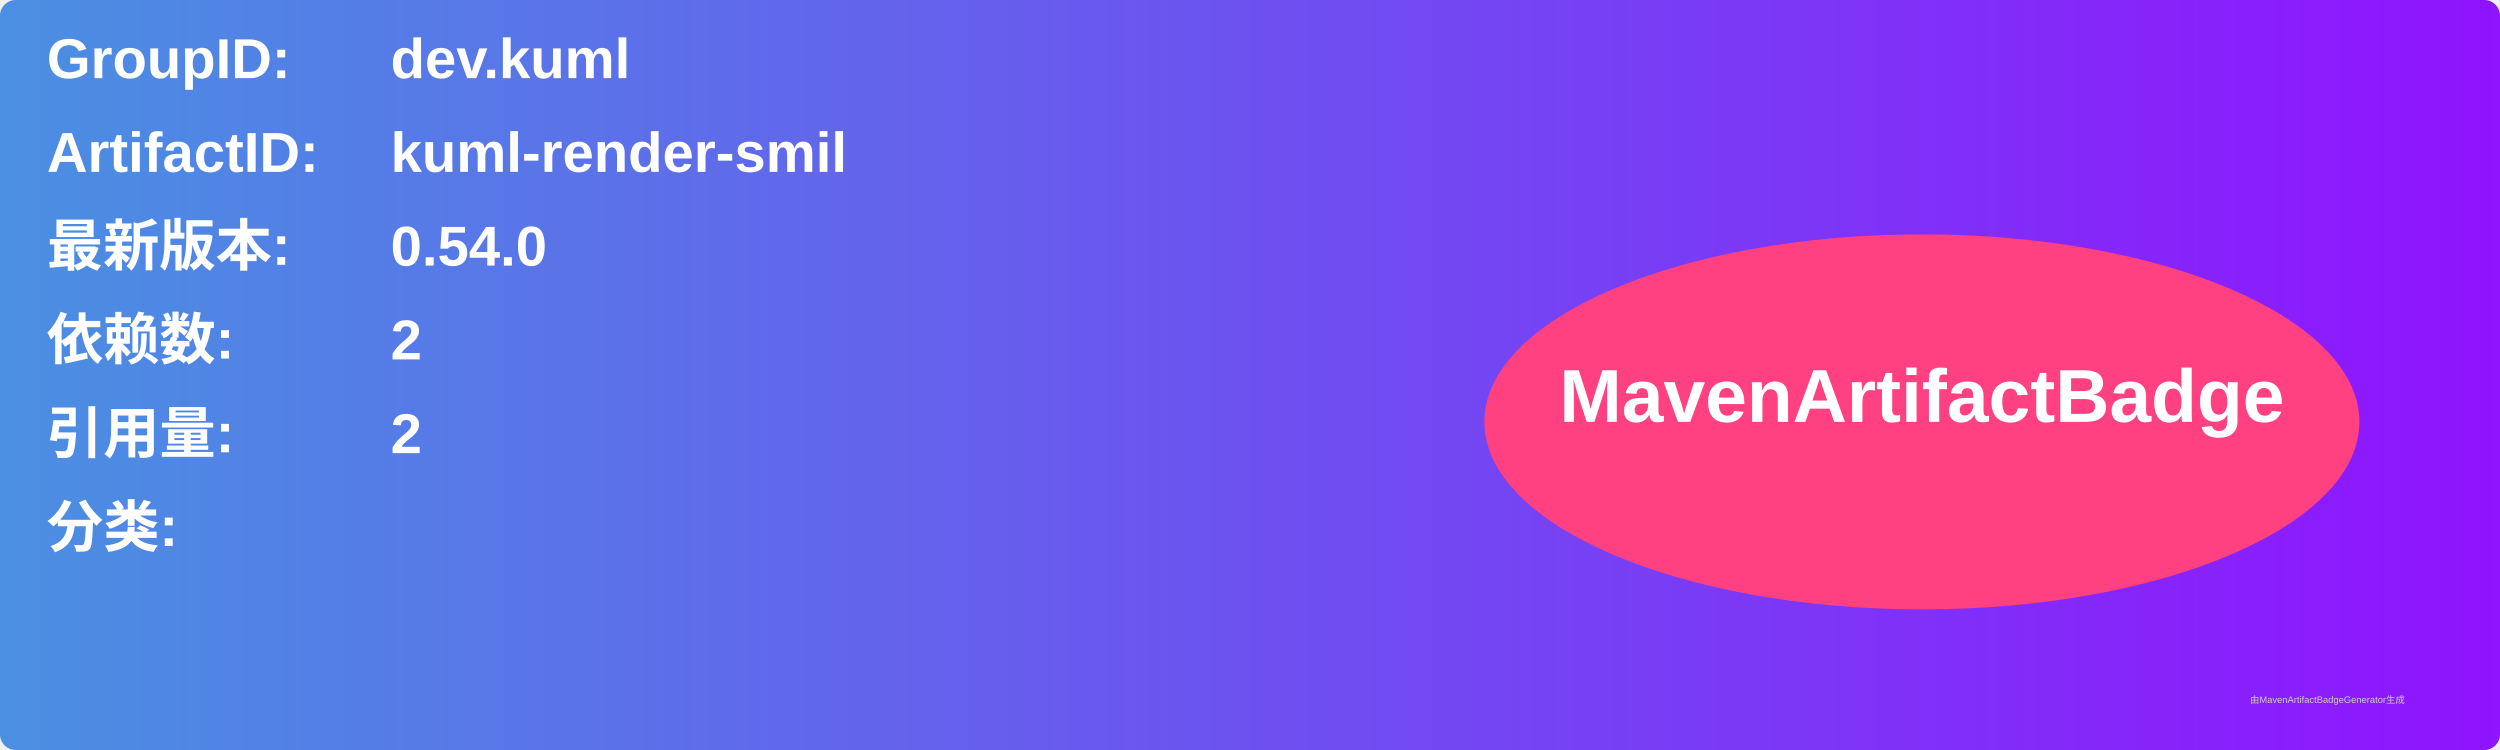
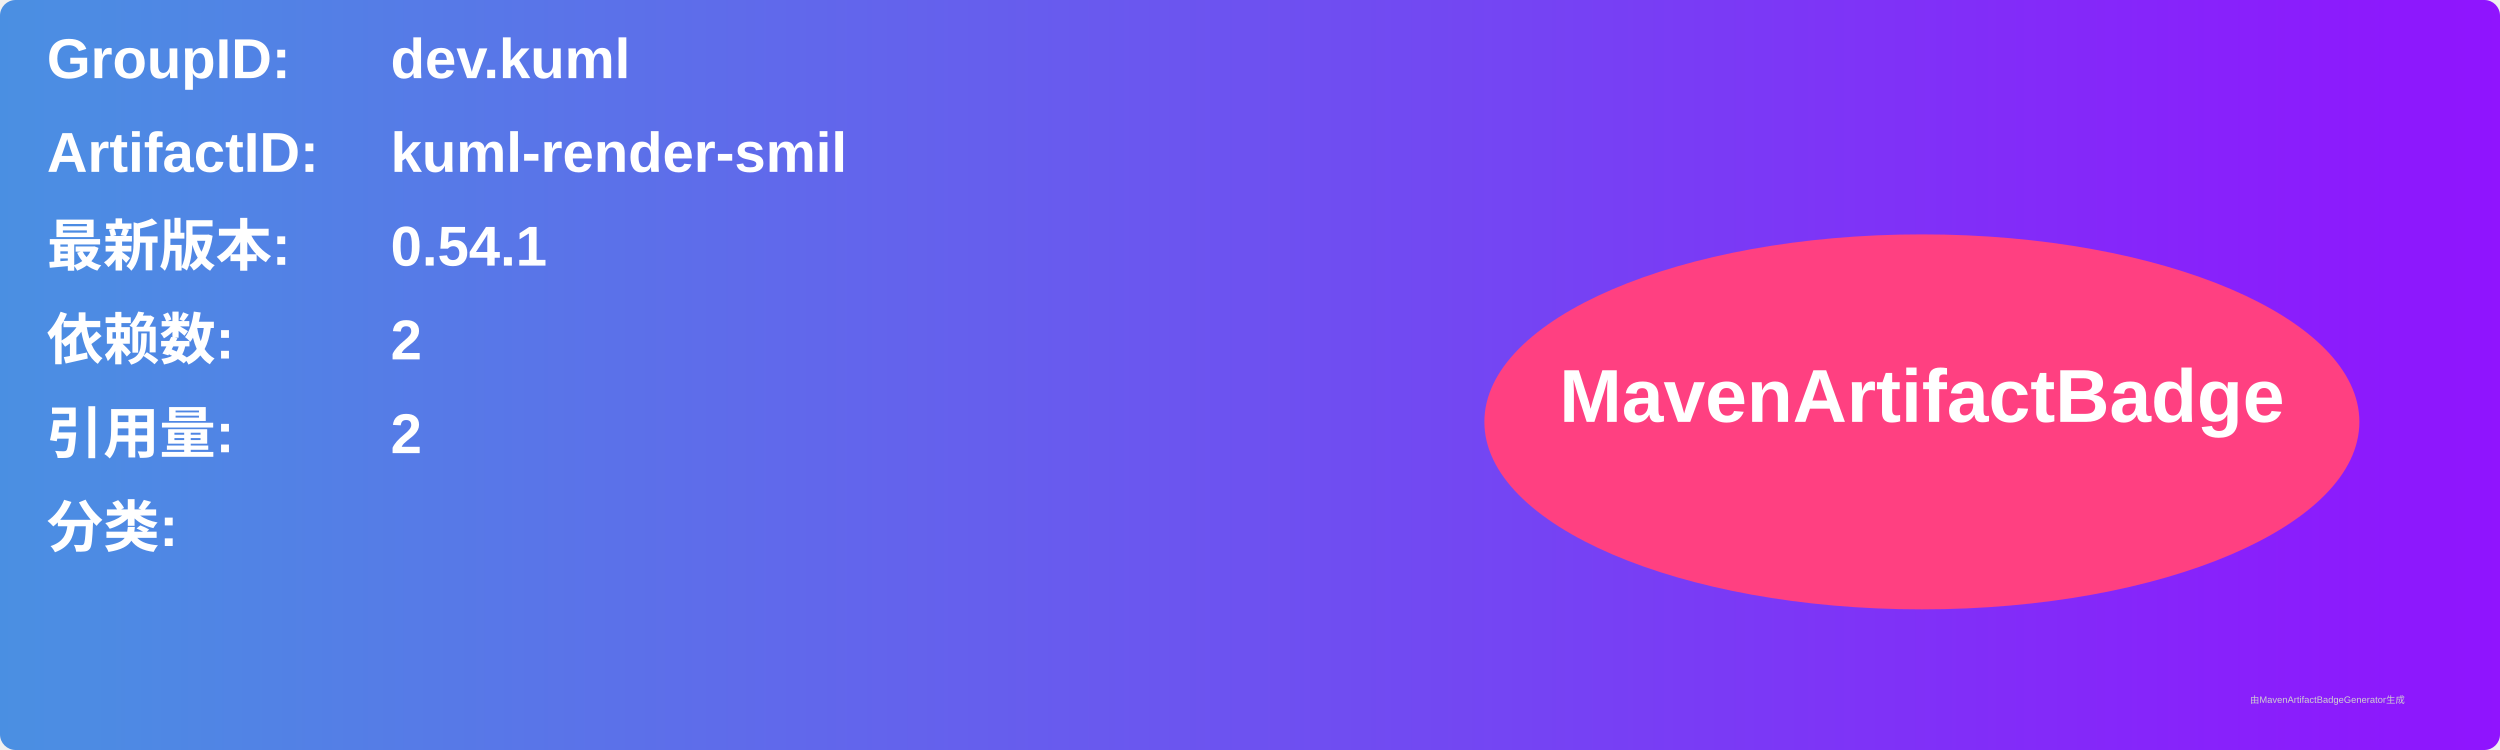
<svg xmlns="http://www.w3.org/2000/svg" width="800" height="240" viewBox="0 0 800 240">
  <linearGradient id="grad" x1="0%" y1="0%" x2="100%" y2="0%">
    <stop offset="0%" stop-color="#4a90e2" />
    <stop offset="100%" stop-color="#9013fe" />
  </linearGradient>
  <rect width="100%" height="100%" rx="5" ry="5" fill="url(#grad)" />
  <g transform="translate(15, 15)">
    <text x="0" y="10" font-family="Arial" font-size="18" fill="white" font-weight="bold" width="260">GroupID:</text>
    <text x="110" y="10" font-family="Arial" font-size="18" fill="white" font-weight="bold" width="460">dev.kuml</text>
    <text x="0" y="40" font-family="Arial" font-size="18" fill="white" font-weight="bold" width="260">ArtifactID:</text>
    <text x="110" y="40" font-family="Arial" font-size="18" fill="white" font-weight="bold" width="460">kuml-render-smil</text>
    <text x="0" y="70" font-family="Arial" font-size="18" fill="white" font-weight="bold">最新版本:</text>
    <text x="110" y="70" font-family="Arial" font-size="18" fill="white" font-weight="bold">
-       <tspan font-weight="bold">0.54.0</tspan>
+       <tspan font-weight="bold">0.54.1</tspan>
    </text>
    <text x="0" y="100" font-family="Arial" font-size="18" fill="white" font-weight="bold">依赖数: </text>
    <text x="110" y="100" font-family="Arial" font-size="18" fill="white">
      <tspan font-weight="bold">2</tspan>
    </text>
    <text x="0" y="130" font-family="Arial" font-size="18" fill="white" font-weight="bold">引用量: </text>
    <text x="110" y="130" font-family="Arial" font-size="18" fill="white">
      <tspan font-weight="bold">2</tspan>
    </text>
    <text x="0" y="160" font-family="Arial" font-size="18" fill="white" font-weight="bold">分类:</text>
    <text x="10" y="190" font-family="Arial" font-size="10" fill="white">
      <tspan font-weight="bold" />
    </text>
    <ellipse cx="600" cy="120" rx="140" ry="60" fill="#ff4081" />
    <text x="600" y="120" text-anchor="middle" font-family="Arial" font-size="24" fill="white" font-weight="bold">MavenArtifactBadge</text>
  </g>
  <text x="720" y="225" font-family="Arial" font-size="3" fill="#d0d0d0">由MavenArtifactBadgeGenerator生成</text>
</svg>
